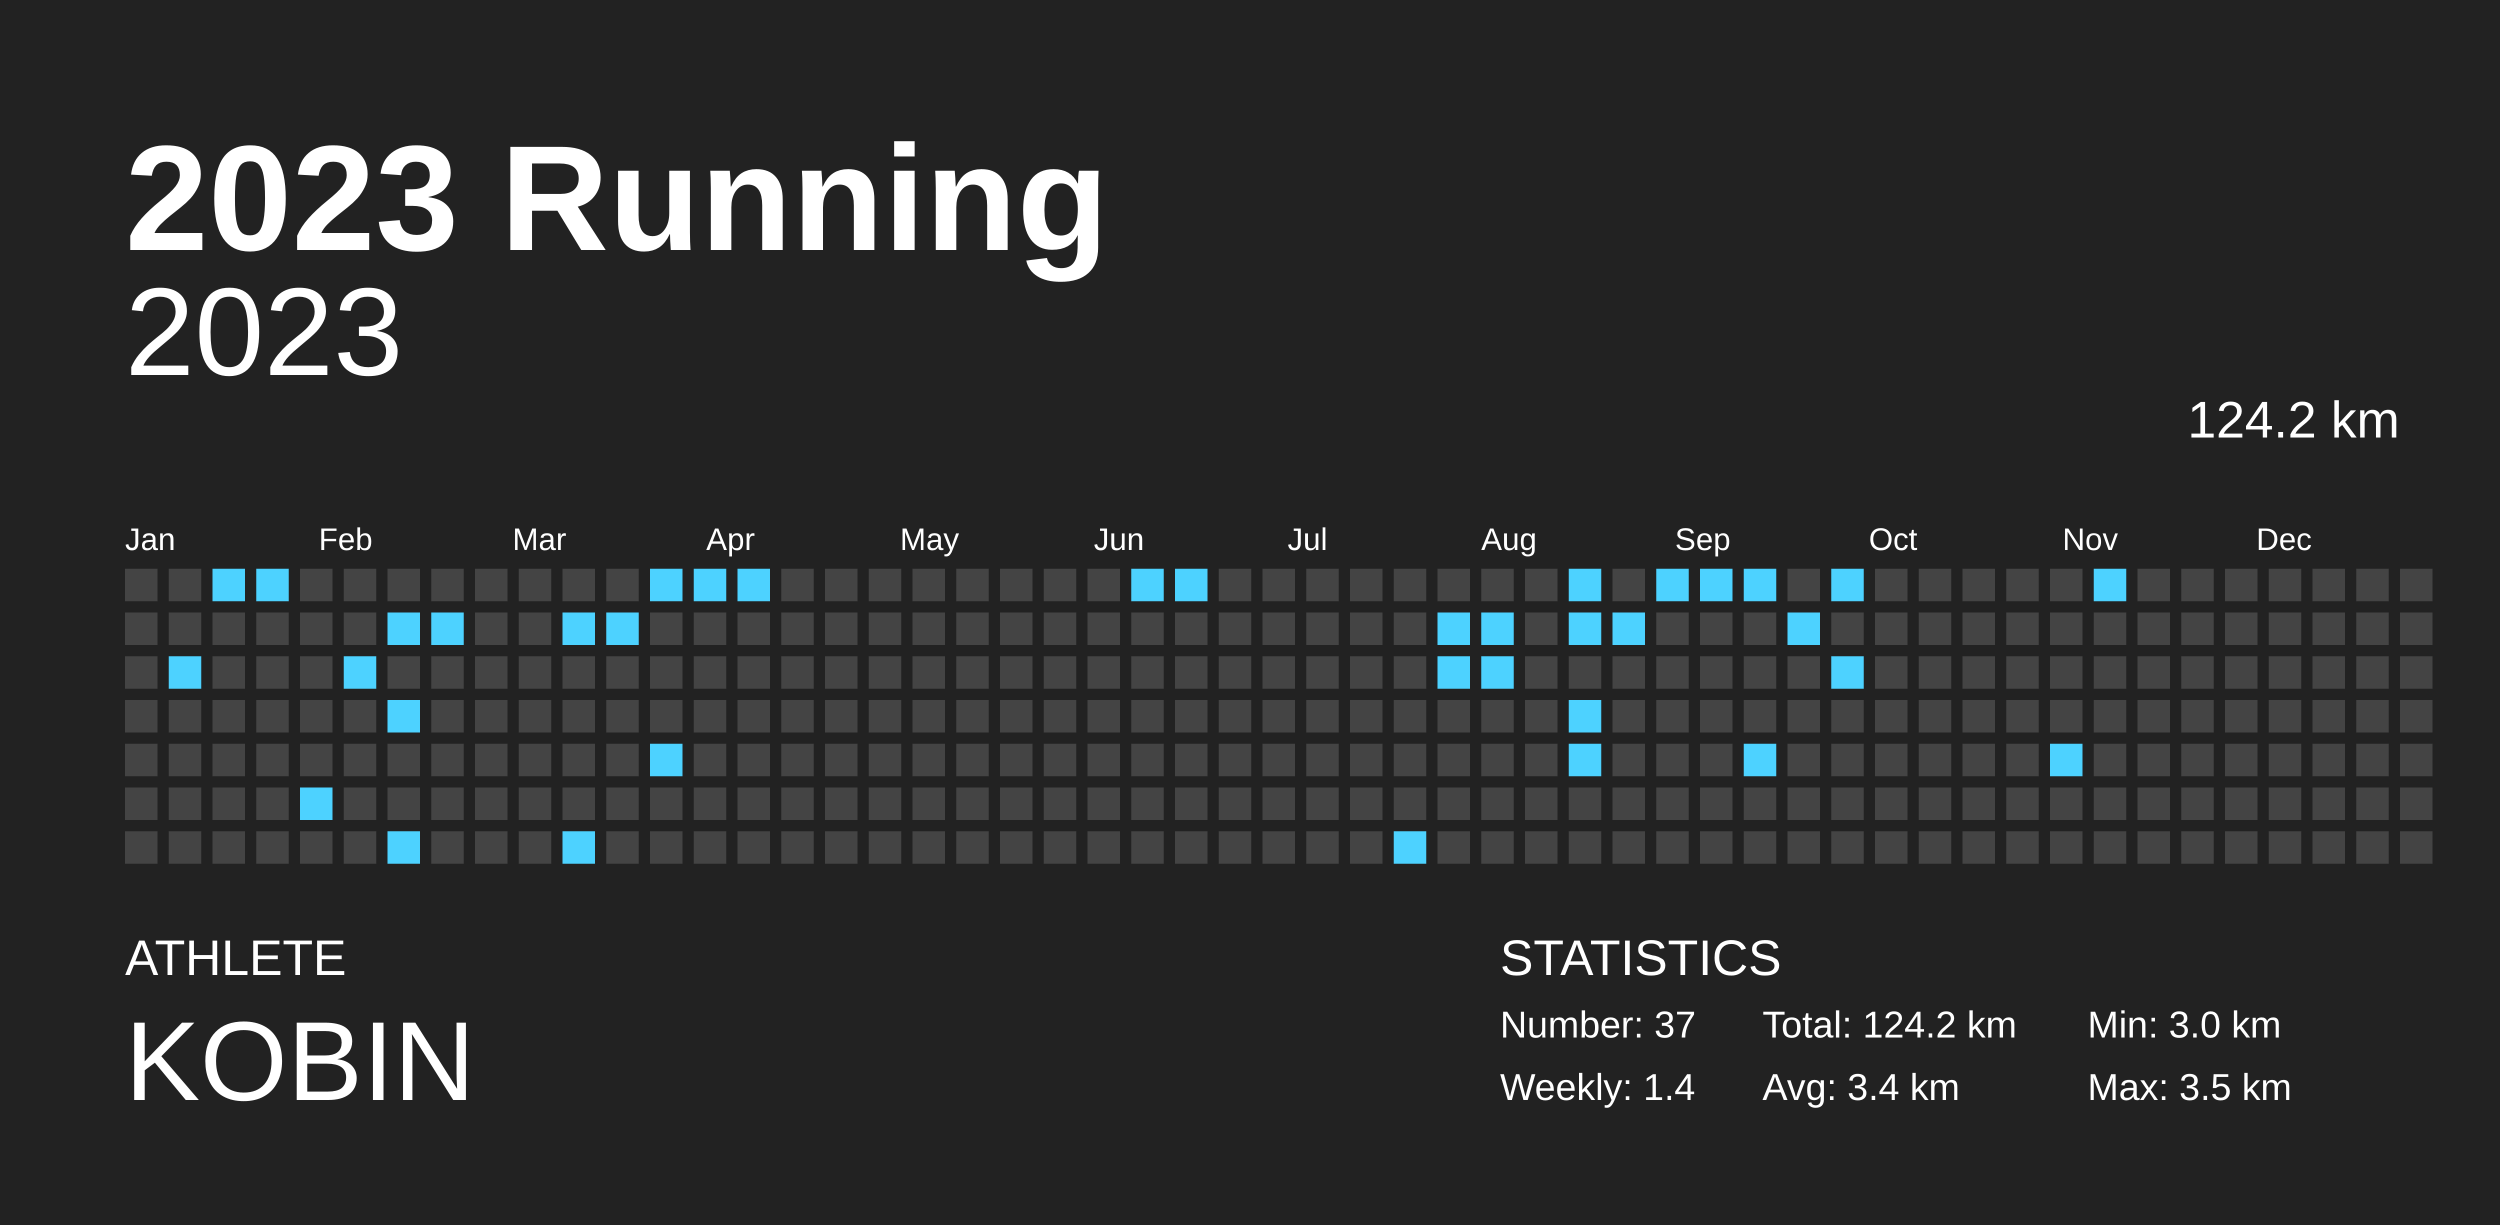
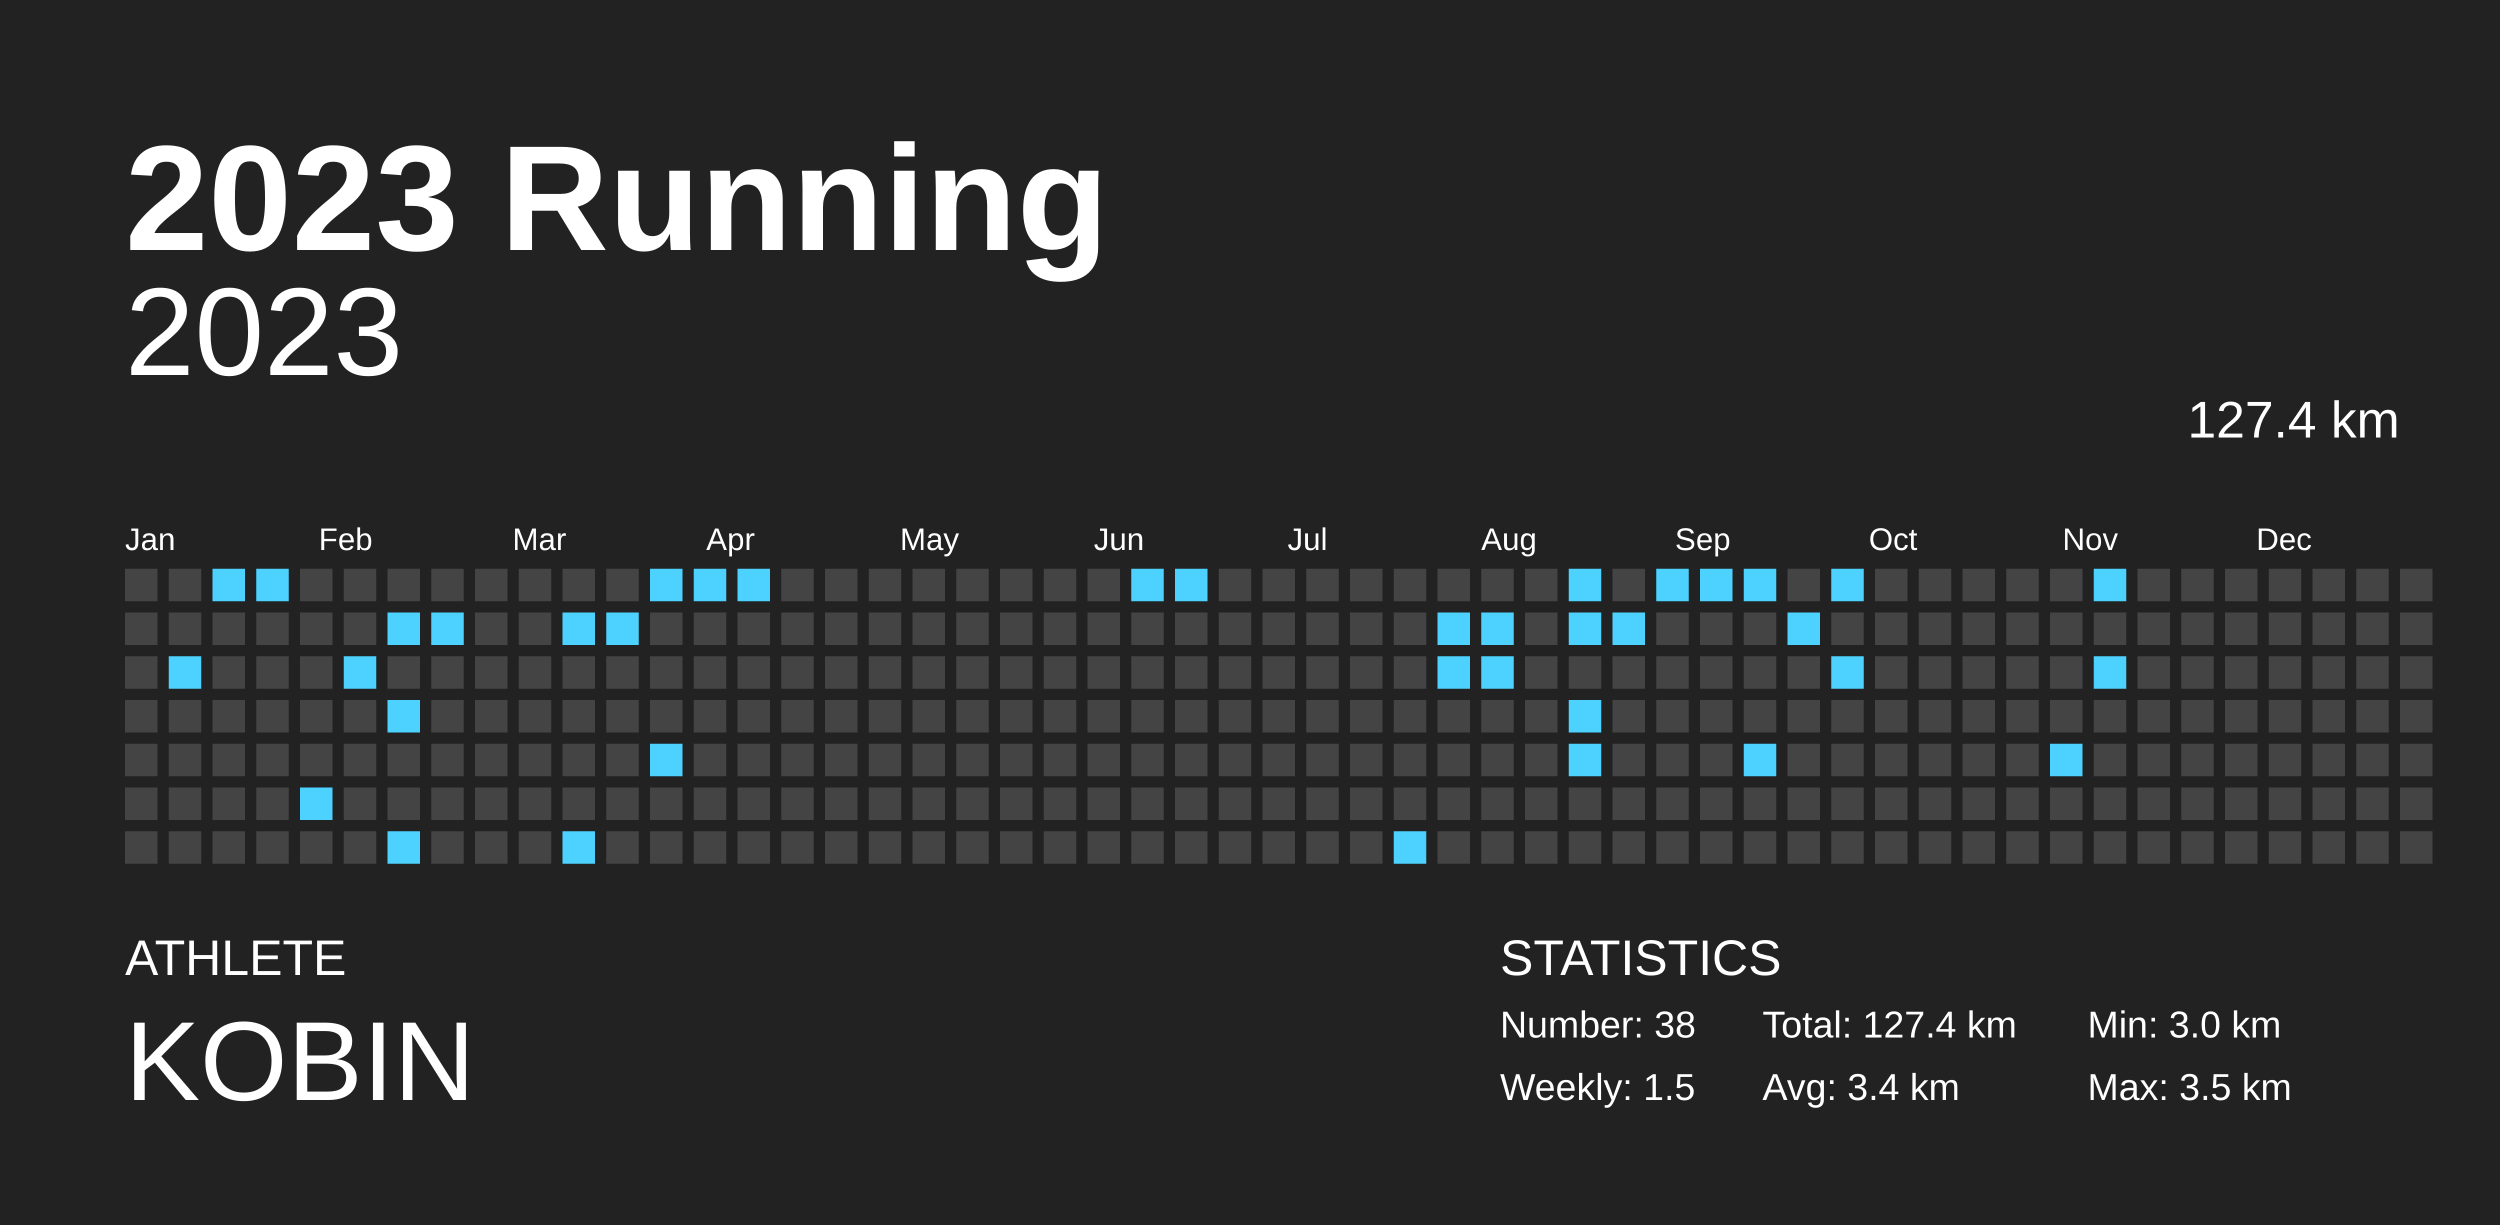
<svg xmlns="http://www.w3.org/2000/svg" baseProfile="full" height="98mm" version="1.1" viewBox="0,0,200,98" width="200mm">
  <defs />
  <rect fill="#222222" height="98" width="200" x="0" y="0" />
  <text fill="#FFFFFF" style="font-size:12px; font-family:Arial; font-weight:bold;" x="10" y="20">2023 Running</text>
  <text fill="#FFFFFF" style="font-size:4px; font-family:Arial" x="10" y="78">ATHLETE</text>
  <text fill="#FFFFFF" style="font-size:9px; font-family:Arial" x="10" y="88">KOBIN</text>
  <text fill="#FFFFFF" style="font-size:4px; font-family:Arial" x="120" y="78">STATISTICS</text>
-   <text fill="#FFFFFF" style="font-size:3px; font-family:Arial" x="120" y="83">Number: 37</text>
-   <text fill="#FFFFFF" style="font-size:3px; font-family:Arial" x="120" y="88">Weekly: 1.4</text>
-   <text fill="#FFFFFF" style="font-size:3px; font-family:Arial" x="141" y="83">Total: 124.2 km</text>
+   <text fill="#FFFFFF" style="font-size:3px; font-family:Arial" x="120" y="83">Number: 38</text>
+   <text fill="#FFFFFF" style="font-size:3px; font-family:Arial" x="120" y="88">Weekly: 1.5</text>
+   <text fill="#FFFFFF" style="font-size:3px; font-family:Arial" x="141" y="83">Total: 127.4 km</text>
  <text fill="#FFFFFF" style="font-size:3px; font-family:Arial" x="141" y="88">Avg: 3.4 km</text>
  <text fill="#FFFFFF" style="font-size:3px; font-family:Arial" x="167" y="83">Min: 3.0 km</text>
  <text fill="#FFFFFF" style="font-size:3px; font-family:Arial" x="167" y="88">Max: 3.5 km</text>
  <text alignment-baseline="hanging" fill="#FFFFFF" style="font-size:10.0px; font-family:Arial;" x="10" y="30">2023</text>
-   <text alignment-baseline="hanging" fill="#FFFFFF" style="font-size:4.125px; font-family:Arial;" x="175" y="35">124.2 km</text>
+   <text alignment-baseline="hanging" fill="#FFFFFF" style="font-size:4.125px; font-family:Arial;" x="175" y="35">127.4 km</text>
  <text fill="#FFFFFF" style="font-size:2.5px; font-family:Arial" x="10.0" y="44">Jan</text>
  <text fill="#FFFFFF" style="font-size:2.5px; font-family:Arial" x="25.5" y="44">Feb</text>
  <text fill="#FFFFFF" style="font-size:2.5px; font-family:Arial" x="41.0" y="44">Mar</text>
  <text fill="#FFFFFF" style="font-size:2.5px; font-family:Arial" x="56.5" y="44">Apr</text>
  <text fill="#FFFFFF" style="font-size:2.5px; font-family:Arial" x="72.0" y="44">May</text>
  <text fill="#FFFFFF" style="font-size:2.5px; font-family:Arial" x="87.5" y="44">Jun</text>
  <text fill="#FFFFFF" style="font-size:2.5px; font-family:Arial" x="103.0" y="44">Jul</text>
  <text fill="#FFFFFF" style="font-size:2.5px; font-family:Arial" x="118.5" y="44">Aug</text>
  <text fill="#FFFFFF" style="font-size:2.5px; font-family:Arial" x="134.0" y="44">Sep</text>
  <text fill="#FFFFFF" style="font-size:2.5px; font-family:Arial" x="149.5" y="44">Oct</text>
  <text fill="#FFFFFF" style="font-size:2.5px; font-family:Arial" x="165.0" y="44">Nov</text>
  <text fill="#FFFFFF" style="font-size:2.5px; font-family:Arial" x="180.5" y="44">Dec</text>
  <rect fill="#444444" height="2.6" width="2.6" x="10.0" y="45.5" />
  <rect fill="#444444" height="2.6" width="2.6" x="10.0" y="49.0" />
  <rect fill="#444444" height="2.6" width="2.6" x="10.0" y="52.5" />
  <rect fill="#444444" height="2.6" width="2.6" x="10.0" y="56.0" />
  <rect fill="#444444" height="2.6" width="2.6" x="10.0" y="59.5" />
  <rect fill="#444444" height="2.6" width="2.6" x="10.0" y="63.0" />
  <rect fill="#444444" height="2.6" width="2.6" x="10.0" y="66.5" />
  <rect fill="#444444" height="2.6" width="2.6" x="13.5" y="45.5" />
  <rect fill="#444444" height="2.6" width="2.6" x="13.5" y="49.0" />
  <rect fill="#4dd2ff" height="2.6" width="2.6" x="13.5" y="52.5" />
  <rect fill="#444444" height="2.6" width="2.6" x="13.5" y="56.0" />
  <rect fill="#444444" height="2.6" width="2.6" x="13.5" y="59.5" />
  <rect fill="#444444" height="2.6" width="2.6" x="13.5" y="63.0" />
  <rect fill="#444444" height="2.6" width="2.6" x="13.5" y="66.5" />
  <rect fill="#4dd2ff" height="2.6" width="2.6" x="17.0" y="45.5" />
  <rect fill="#444444" height="2.6" width="2.6" x="17.0" y="49.0" />
  <rect fill="#444444" height="2.6" width="2.6" x="17.0" y="52.5" />
  <rect fill="#444444" height="2.6" width="2.6" x="17.0" y="56.0" />
  <rect fill="#444444" height="2.6" width="2.6" x="17.0" y="59.5" />
  <rect fill="#444444" height="2.6" width="2.6" x="17.0" y="63.0" />
  <rect fill="#444444" height="2.6" width="2.6" x="17.0" y="66.5" />
  <rect fill="#4dd2ff" height="2.6" width="2.6" x="20.5" y="45.5" />
  <rect fill="#444444" height="2.6" width="2.6" x="20.5" y="49.0" />
  <rect fill="#444444" height="2.6" width="2.6" x="20.5" y="52.5" />
  <rect fill="#444444" height="2.6" width="2.6" x="20.5" y="56.0" />
  <rect fill="#444444" height="2.6" width="2.6" x="20.5" y="59.5" />
  <rect fill="#444444" height="2.6" width="2.6" x="20.5" y="63.0" />
  <rect fill="#444444" height="2.6" width="2.6" x="20.5" y="66.5" />
  <rect fill="#444444" height="2.6" width="2.6" x="24.0" y="45.5" />
  <rect fill="#444444" height="2.6" width="2.6" x="24.0" y="49.0" />
  <rect fill="#444444" height="2.6" width="2.6" x="24.0" y="52.5" />
  <rect fill="#444444" height="2.6" width="2.6" x="24.0" y="56.0" />
  <rect fill="#444444" height="2.6" width="2.6" x="24.0" y="59.5" />
  <rect fill="#4dd2ff" height="2.6" width="2.6" x="24.0" y="63.0" />
  <rect fill="#444444" height="2.6" width="2.6" x="24.0" y="66.5" />
  <rect fill="#444444" height="2.6" width="2.6" x="27.5" y="45.5" />
  <rect fill="#444444" height="2.6" width="2.6" x="27.5" y="49.0" />
  <rect fill="#4dd2ff" height="2.6" width="2.6" x="27.5" y="52.5" />
  <rect fill="#444444" height="2.6" width="2.6" x="27.5" y="56.0" />
  <rect fill="#444444" height="2.6" width="2.6" x="27.5" y="59.5" />
  <rect fill="#444444" height="2.6" width="2.6" x="27.5" y="63.0" />
  <rect fill="#444444" height="2.6" width="2.6" x="27.5" y="66.5" />
  <rect fill="#444444" height="2.6" width="2.6" x="31.0" y="45.5" />
  <rect fill="#4dd2ff" height="2.6" width="2.6" x="31.0" y="49.0" />
  <rect fill="#444444" height="2.6" width="2.6" x="31.0" y="52.5" />
  <rect fill="#4dd2ff" height="2.6" width="2.6" x="31.0" y="56.0" />
  <rect fill="#444444" height="2.6" width="2.6" x="31.0" y="59.5" />
  <rect fill="#444444" height="2.6" width="2.6" x="31.0" y="63.0" />
  <rect fill="#4dd2ff" height="2.6" width="2.6" x="31.0" y="66.5" />
  <rect fill="#444444" height="2.6" width="2.6" x="34.5" y="45.5" />
  <rect fill="#4dd2ff" height="2.6" width="2.6" x="34.5" y="49.0" />
  <rect fill="#444444" height="2.6" width="2.6" x="34.5" y="52.5" />
  <rect fill="#444444" height="2.6" width="2.6" x="34.5" y="56.0" />
  <rect fill="#444444" height="2.6" width="2.6" x="34.5" y="59.5" />
  <rect fill="#444444" height="2.6" width="2.6" x="34.5" y="63.0" />
  <rect fill="#444444" height="2.6" width="2.6" x="34.5" y="66.5" />
  <rect fill="#444444" height="2.6" width="2.6" x="38.0" y="45.5" />
  <rect fill="#444444" height="2.6" width="2.6" x="38.0" y="49.0" />
  <rect fill="#444444" height="2.6" width="2.6" x="38.0" y="52.5" />
  <rect fill="#444444" height="2.6" width="2.6" x="38.0" y="56.0" />
  <rect fill="#444444" height="2.6" width="2.6" x="38.0" y="59.5" />
  <rect fill="#444444" height="2.6" width="2.6" x="38.0" y="63.0" />
  <rect fill="#444444" height="2.6" width="2.6" x="38.0" y="66.5" />
  <rect fill="#444444" height="2.6" width="2.6" x="41.5" y="45.5" />
  <rect fill="#444444" height="2.6" width="2.6" x="41.5" y="49.0" />
  <rect fill="#444444" height="2.6" width="2.6" x="41.5" y="52.5" />
  <rect fill="#444444" height="2.6" width="2.6" x="41.5" y="56.0" />
  <rect fill="#444444" height="2.6" width="2.6" x="41.5" y="59.5" />
  <rect fill="#444444" height="2.6" width="2.6" x="41.5" y="63.0" />
  <rect fill="#444444" height="2.6" width="2.6" x="41.5" y="66.5" />
  <rect fill="#444444" height="2.6" width="2.6" x="45.0" y="45.5" />
  <rect fill="#4dd2ff" height="2.6" width="2.6" x="45.0" y="49.0" />
  <rect fill="#444444" height="2.6" width="2.6" x="45.0" y="52.5" />
  <rect fill="#444444" height="2.6" width="2.6" x="45.0" y="56.0" />
  <rect fill="#444444" height="2.6" width="2.6" x="45.0" y="59.5" />
  <rect fill="#444444" height="2.6" width="2.6" x="45.0" y="63.0" />
  <rect fill="#4dd2ff" height="2.6" width="2.6" x="45.0" y="66.5" />
  <rect fill="#444444" height="2.6" width="2.6" x="48.5" y="45.5" />
  <rect fill="#4dd2ff" height="2.6" width="2.6" x="48.5" y="49.0" />
  <rect fill="#444444" height="2.6" width="2.6" x="48.5" y="52.5" />
  <rect fill="#444444" height="2.6" width="2.6" x="48.5" y="56.0" />
  <rect fill="#444444" height="2.6" width="2.6" x="48.5" y="59.5" />
  <rect fill="#444444" height="2.6" width="2.6" x="48.5" y="63.0" />
  <rect fill="#444444" height="2.6" width="2.6" x="48.5" y="66.5" />
  <rect fill="#4dd2ff" height="2.6" width="2.6" x="52.0" y="45.5" />
  <rect fill="#444444" height="2.6" width="2.6" x="52.0" y="49.0" />
  <rect fill="#444444" height="2.6" width="2.6" x="52.0" y="52.5" />
  <rect fill="#444444" height="2.6" width="2.6" x="52.0" y="56.0" />
  <rect fill="#4dd2ff" height="2.6" width="2.6" x="52.0" y="59.5" />
  <rect fill="#444444" height="2.6" width="2.6" x="52.0" y="63.0" />
  <rect fill="#444444" height="2.6" width="2.6" x="52.0" y="66.5" />
  <rect fill="#4dd2ff" height="2.6" width="2.6" x="55.5" y="45.5" />
  <rect fill="#444444" height="2.6" width="2.6" x="55.5" y="49.0" />
  <rect fill="#444444" height="2.6" width="2.6" x="55.5" y="52.5" />
  <rect fill="#444444" height="2.6" width="2.6" x="55.5" y="56.0" />
  <rect fill="#444444" height="2.6" width="2.6" x="55.5" y="59.5" />
  <rect fill="#444444" height="2.6" width="2.6" x="55.5" y="63.0" />
  <rect fill="#444444" height="2.6" width="2.6" x="55.5" y="66.5" />
  <rect fill="#4dd2ff" height="2.6" width="2.6" x="59.0" y="45.5" />
  <rect fill="#444444" height="2.6" width="2.6" x="59.0" y="49.0" />
  <rect fill="#444444" height="2.6" width="2.6" x="59.0" y="52.5" />
  <rect fill="#444444" height="2.6" width="2.6" x="59.0" y="56.0" />
  <rect fill="#444444" height="2.6" width="2.6" x="59.0" y="59.5" />
  <rect fill="#444444" height="2.6" width="2.6" x="59.0" y="63.0" />
  <rect fill="#444444" height="2.6" width="2.6" x="59.0" y="66.5" />
  <rect fill="#444444" height="2.6" width="2.6" x="62.5" y="45.5" />
  <rect fill="#444444" height="2.6" width="2.6" x="62.5" y="49.0" />
  <rect fill="#444444" height="2.6" width="2.6" x="62.5" y="52.5" />
  <rect fill="#444444" height="2.6" width="2.6" x="62.5" y="56.0" />
  <rect fill="#444444" height="2.6" width="2.6" x="62.5" y="59.5" />
  <rect fill="#444444" height="2.6" width="2.6" x="62.5" y="63.0" />
  <rect fill="#444444" height="2.6" width="2.6" x="62.5" y="66.5" />
  <rect fill="#444444" height="2.6" width="2.6" x="66.0" y="45.5" />
  <rect fill="#444444" height="2.6" width="2.6" x="66.0" y="49.0" />
  <rect fill="#444444" height="2.6" width="2.6" x="66.0" y="52.5" />
  <rect fill="#444444" height="2.6" width="2.6" x="66.0" y="56.0" />
  <rect fill="#444444" height="2.6" width="2.6" x="66.0" y="59.5" />
  <rect fill="#444444" height="2.6" width="2.6" x="66.0" y="63.0" />
  <rect fill="#444444" height="2.6" width="2.6" x="66.0" y="66.5" />
  <rect fill="#444444" height="2.6" width="2.6" x="69.5" y="45.5" />
  <rect fill="#444444" height="2.6" width="2.6" x="69.5" y="49.0" />
  <rect fill="#444444" height="2.6" width="2.6" x="69.5" y="52.5" />
  <rect fill="#444444" height="2.6" width="2.6" x="69.5" y="56.0" />
  <rect fill="#444444" height="2.6" width="2.6" x="69.5" y="59.5" />
  <rect fill="#444444" height="2.6" width="2.6" x="69.5" y="63.0" />
  <rect fill="#444444" height="2.6" width="2.6" x="69.5" y="66.5" />
  <rect fill="#444444" height="2.6" width="2.6" x="73.0" y="45.5" />
  <rect fill="#444444" height="2.6" width="2.6" x="73.0" y="49.0" />
  <rect fill="#444444" height="2.6" width="2.6" x="73.0" y="52.5" />
  <rect fill="#444444" height="2.6" width="2.6" x="73.0" y="56.0" />
  <rect fill="#444444" height="2.6" width="2.6" x="73.0" y="59.5" />
  <rect fill="#444444" height="2.6" width="2.6" x="73.0" y="63.0" />
  <rect fill="#444444" height="2.6" width="2.6" x="73.0" y="66.5" />
  <rect fill="#444444" height="2.6" width="2.6" x="76.5" y="45.5" />
  <rect fill="#444444" height="2.6" width="2.6" x="76.5" y="49.0" />
  <rect fill="#444444" height="2.6" width="2.6" x="76.5" y="52.5" />
  <rect fill="#444444" height="2.6" width="2.6" x="76.5" y="56.0" />
  <rect fill="#444444" height="2.6" width="2.6" x="76.5" y="59.5" />
  <rect fill="#444444" height="2.6" width="2.6" x="76.5" y="63.0" />
  <rect fill="#444444" height="2.6" width="2.6" x="76.5" y="66.5" />
  <rect fill="#444444" height="2.6" width="2.6" x="80.0" y="45.5" />
  <rect fill="#444444" height="2.6" width="2.6" x="80.0" y="49.0" />
  <rect fill="#444444" height="2.6" width="2.6" x="80.0" y="52.5" />
  <rect fill="#444444" height="2.6" width="2.6" x="80.0" y="56.0" />
  <rect fill="#444444" height="2.6" width="2.6" x="80.0" y="59.5" />
  <rect fill="#444444" height="2.6" width="2.6" x="80.0" y="63.0" />
  <rect fill="#444444" height="2.6" width="2.6" x="80.0" y="66.5" />
  <rect fill="#444444" height="2.6" width="2.6" x="83.5" y="45.5" />
  <rect fill="#444444" height="2.6" width="2.6" x="83.5" y="49.0" />
  <rect fill="#444444" height="2.6" width="2.6" x="83.5" y="52.5" />
  <rect fill="#444444" height="2.6" width="2.6" x="83.5" y="56.0" />
  <rect fill="#444444" height="2.6" width="2.6" x="83.5" y="59.5" />
  <rect fill="#444444" height="2.6" width="2.6" x="83.5" y="63.0" />
  <rect fill="#444444" height="2.6" width="2.6" x="83.5" y="66.5" />
  <rect fill="#444444" height="2.6" width="2.6" x="87.0" y="45.5" />
  <rect fill="#444444" height="2.6" width="2.6" x="87.0" y="49.0" />
  <rect fill="#444444" height="2.6" width="2.6" x="87.0" y="52.5" />
  <rect fill="#444444" height="2.6" width="2.6" x="87.0" y="56.0" />
  <rect fill="#444444" height="2.6" width="2.6" x="87.0" y="59.5" />
  <rect fill="#444444" height="2.6" width="2.6" x="87.0" y="63.0" />
  <rect fill="#444444" height="2.6" width="2.6" x="87.0" y="66.5" />
  <rect fill="#4dd2ff" height="2.6" width="2.6" x="90.5" y="45.5" />
  <rect fill="#444444" height="2.6" width="2.6" x="90.5" y="49.0" />
  <rect fill="#444444" height="2.6" width="2.6" x="90.5" y="52.5" />
  <rect fill="#444444" height="2.6" width="2.6" x="90.5" y="56.0" />
  <rect fill="#444444" height="2.6" width="2.6" x="90.5" y="59.5" />
  <rect fill="#444444" height="2.6" width="2.6" x="90.5" y="63.0" />
  <rect fill="#444444" height="2.6" width="2.6" x="90.5" y="66.5" />
  <rect fill="#4dd2ff" height="2.6" width="2.6" x="94.0" y="45.5" />
  <rect fill="#444444" height="2.6" width="2.6" x="94.0" y="49.0" />
  <rect fill="#444444" height="2.6" width="2.6" x="94.0" y="52.5" />
  <rect fill="#444444" height="2.6" width="2.6" x="94.0" y="56.0" />
  <rect fill="#444444" height="2.6" width="2.6" x="94.0" y="59.5" />
  <rect fill="#444444" height="2.6" width="2.6" x="94.0" y="63.0" />
  <rect fill="#444444" height="2.6" width="2.6" x="94.0" y="66.5" />
  <rect fill="#444444" height="2.6" width="2.6" x="97.5" y="45.5" />
  <rect fill="#444444" height="2.6" width="2.6" x="97.5" y="49.0" />
  <rect fill="#444444" height="2.6" width="2.6" x="97.5" y="52.5" />
  <rect fill="#444444" height="2.6" width="2.6" x="97.5" y="56.0" />
  <rect fill="#444444" height="2.6" width="2.6" x="97.5" y="59.5" />
  <rect fill="#444444" height="2.6" width="2.6" x="97.5" y="63.0" />
  <rect fill="#444444" height="2.6" width="2.6" x="97.5" y="66.5" />
  <rect fill="#444444" height="2.6" width="2.6" x="101.0" y="45.5" />
  <rect fill="#444444" height="2.6" width="2.6" x="101.0" y="49.0" />
  <rect fill="#444444" height="2.6" width="2.6" x="101.0" y="52.5" />
  <rect fill="#444444" height="2.6" width="2.6" x="101.0" y="56.0" />
  <rect fill="#444444" height="2.6" width="2.6" x="101.0" y="59.5" />
  <rect fill="#444444" height="2.6" width="2.6" x="101.0" y="63.0" />
  <rect fill="#444444" height="2.6" width="2.6" x="101.0" y="66.5" />
  <rect fill="#444444" height="2.6" width="2.6" x="104.5" y="45.5" />
  <rect fill="#444444" height="2.6" width="2.6" x="104.5" y="49.0" />
  <rect fill="#444444" height="2.6" width="2.6" x="104.5" y="52.5" />
  <rect fill="#444444" height="2.6" width="2.6" x="104.5" y="56.0" />
  <rect fill="#444444" height="2.6" width="2.6" x="104.5" y="59.5" />
  <rect fill="#444444" height="2.6" width="2.6" x="104.5" y="63.0" />
  <rect fill="#444444" height="2.6" width="2.6" x="104.5" y="66.5" />
  <rect fill="#444444" height="2.6" width="2.6" x="108.0" y="45.5" />
  <rect fill="#444444" height="2.6" width="2.6" x="108.0" y="49.0" />
  <rect fill="#444444" height="2.6" width="2.6" x="108.0" y="52.5" />
  <rect fill="#444444" height="2.6" width="2.6" x="108.0" y="56.0" />
  <rect fill="#444444" height="2.6" width="2.6" x="108.0" y="59.5" />
  <rect fill="#444444" height="2.6" width="2.6" x="108.0" y="63.0" />
  <rect fill="#444444" height="2.6" width="2.6" x="108.0" y="66.5" />
  <rect fill="#444444" height="2.6" width="2.6" x="111.5" y="45.5" />
  <rect fill="#444444" height="2.6" width="2.6" x="111.5" y="49.0" />
  <rect fill="#444444" height="2.6" width="2.6" x="111.5" y="52.5" />
  <rect fill="#444444" height="2.6" width="2.6" x="111.5" y="56.0" />
  <rect fill="#444444" height="2.6" width="2.6" x="111.5" y="59.5" />
  <rect fill="#444444" height="2.6" width="2.6" x="111.5" y="63.0" />
  <rect fill="#4dd2ff" height="2.6" width="2.6" x="111.5" y="66.5" />
  <rect fill="#444444" height="2.6" width="2.6" x="115.0" y="45.5" />
  <rect fill="#4dd2ff" height="2.6" width="2.6" x="115.0" y="49.0" />
  <rect fill="#4dd2ff" height="2.6" width="2.6" x="115.0" y="52.5" />
  <rect fill="#444444" height="2.6" width="2.6" x="115.0" y="56.0" />
  <rect fill="#444444" height="2.6" width="2.6" x="115.0" y="59.5" />
  <rect fill="#444444" height="2.6" width="2.6" x="115.0" y="63.0" />
  <rect fill="#444444" height="2.6" width="2.6" x="115.0" y="66.5" />
  <rect fill="#444444" height="2.6" width="2.6" x="118.5" y="45.5" />
  <rect fill="#4dd2ff" height="2.6" width="2.6" x="118.5" y="49.0" />
  <rect fill="#4dd2ff" height="2.6" width="2.6" x="118.5" y="52.5" />
  <rect fill="#444444" height="2.6" width="2.6" x="118.5" y="56.0" />
  <rect fill="#444444" height="2.6" width="2.6" x="118.5" y="59.5" />
  <rect fill="#444444" height="2.6" width="2.6" x="118.5" y="63.0" />
  <rect fill="#444444" height="2.6" width="2.6" x="118.5" y="66.5" />
  <rect fill="#444444" height="2.6" width="2.6" x="122.0" y="45.5" />
  <rect fill="#444444" height="2.6" width="2.6" x="122.0" y="49.0" />
  <rect fill="#444444" height="2.6" width="2.6" x="122.0" y="52.5" />
  <rect fill="#444444" height="2.6" width="2.6" x="122.0" y="56.0" />
  <rect fill="#444444" height="2.6" width="2.6" x="122.0" y="59.5" />
  <rect fill="#444444" height="2.6" width="2.6" x="122.0" y="63.0" />
  <rect fill="#444444" height="2.6" width="2.6" x="122.0" y="66.5" />
  <rect fill="#4dd2ff" height="2.6" width="2.6" x="125.5" y="45.5" />
  <rect fill="#4dd2ff" height="2.6" width="2.6" x="125.5" y="49.0" />
  <rect fill="#444444" height="2.6" width="2.6" x="125.5" y="52.5" />
  <rect fill="#4dd2ff" height="2.6" width="2.6" x="125.5" y="56.0" />
  <rect fill="#4dd2ff" height="2.6" width="2.6" x="125.5" y="59.5" />
  <rect fill="#444444" height="2.6" width="2.6" x="125.5" y="63.0" />
  <rect fill="#444444" height="2.6" width="2.6" x="125.5" y="66.5" />
  <rect fill="#444444" height="2.6" width="2.6" x="129.0" y="45.5" />
  <rect fill="#4dd2ff" height="2.6" width="2.6" x="129.0" y="49.0" />
  <rect fill="#444444" height="2.6" width="2.6" x="129.0" y="52.5" />
  <rect fill="#444444" height="2.6" width="2.6" x="129.0" y="56.0" />
  <rect fill="#444444" height="2.6" width="2.6" x="129.0" y="59.5" />
  <rect fill="#444444" height="2.6" width="2.6" x="129.0" y="63.0" />
  <rect fill="#444444" height="2.6" width="2.6" x="129.0" y="66.5" />
  <rect fill="#4dd2ff" height="2.6" width="2.6" x="132.5" y="45.5" />
  <rect fill="#444444" height="2.6" width="2.6" x="132.5" y="49.0" />
  <rect fill="#444444" height="2.6" width="2.6" x="132.5" y="52.5" />
  <rect fill="#444444" height="2.6" width="2.6" x="132.5" y="56.0" />
  <rect fill="#444444" height="2.6" width="2.6" x="132.5" y="59.5" />
  <rect fill="#444444" height="2.6" width="2.6" x="132.5" y="63.0" />
  <rect fill="#444444" height="2.6" width="2.6" x="132.5" y="66.5" />
  <rect fill="#4dd2ff" height="2.6" width="2.6" x="136.0" y="45.5" />
  <rect fill="#444444" height="2.6" width="2.6" x="136.0" y="49.0" />
  <rect fill="#444444" height="2.6" width="2.6" x="136.0" y="52.5" />
  <rect fill="#444444" height="2.6" width="2.6" x="136.0" y="56.0" />
  <rect fill="#444444" height="2.6" width="2.6" x="136.0" y="59.5" />
  <rect fill="#444444" height="2.6" width="2.6" x="136.0" y="63.0" />
  <rect fill="#444444" height="2.6" width="2.6" x="136.0" y="66.5" />
  <rect fill="#4dd2ff" height="2.6" width="2.6" x="139.5" y="45.5" />
  <rect fill="#444444" height="2.6" width="2.6" x="139.5" y="49.0" />
  <rect fill="#444444" height="2.6" width="2.6" x="139.5" y="52.5" />
  <rect fill="#444444" height="2.6" width="2.6" x="139.5" y="56.0" />
  <rect fill="#4dd2ff" height="2.6" width="2.6" x="139.5" y="59.5" />
  <rect fill="#444444" height="2.6" width="2.6" x="139.5" y="63.0" />
  <rect fill="#444444" height="2.6" width="2.6" x="139.5" y="66.5" />
  <rect fill="#444444" height="2.6" width="2.6" x="143.0" y="45.5" />
  <rect fill="#4dd2ff" height="2.6" width="2.6" x="143.0" y="49.0" />
  <rect fill="#444444" height="2.6" width="2.6" x="143.0" y="52.5" />
  <rect fill="#444444" height="2.6" width="2.6" x="143.0" y="56.0" />
  <rect fill="#444444" height="2.6" width="2.6" x="143.0" y="59.5" />
  <rect fill="#444444" height="2.6" width="2.6" x="143.0" y="63.0" />
  <rect fill="#444444" height="2.6" width="2.6" x="143.0" y="66.5" />
  <rect fill="#4dd2ff" height="2.6" width="2.6" x="146.5" y="45.5" />
  <rect fill="#444444" height="2.6" width="2.6" x="146.5" y="49.0" />
  <rect fill="#4dd2ff" height="2.6" width="2.6" x="146.5" y="52.5" />
  <rect fill="#444444" height="2.6" width="2.6" x="146.5" y="56.0" />
  <rect fill="#444444" height="2.6" width="2.6" x="146.5" y="59.5" />
  <rect fill="#444444" height="2.6" width="2.6" x="146.5" y="63.0" />
  <rect fill="#444444" height="2.6" width="2.6" x="146.5" y="66.5" />
  <rect fill="#444444" height="2.6" width="2.6" x="150.0" y="45.5" />
  <rect fill="#444444" height="2.6" width="2.6" x="150.0" y="49.0" />
  <rect fill="#444444" height="2.6" width="2.6" x="150.0" y="52.5" />
  <rect fill="#444444" height="2.6" width="2.6" x="150.0" y="56.0" />
  <rect fill="#444444" height="2.6" width="2.6" x="150.0" y="59.5" />
  <rect fill="#444444" height="2.6" width="2.6" x="150.0" y="63.0" />
  <rect fill="#444444" height="2.6" width="2.6" x="150.0" y="66.5" />
  <rect fill="#444444" height="2.6" width="2.6" x="153.5" y="45.5" />
  <rect fill="#444444" height="2.6" width="2.6" x="153.5" y="49.0" />
  <rect fill="#444444" height="2.6" width="2.6" x="153.5" y="52.5" />
  <rect fill="#444444" height="2.6" width="2.6" x="153.5" y="56.0" />
  <rect fill="#444444" height="2.6" width="2.6" x="153.5" y="59.5" />
  <rect fill="#444444" height="2.6" width="2.6" x="153.5" y="63.0" />
  <rect fill="#444444" height="2.6" width="2.6" x="153.5" y="66.5" />
  <rect fill="#444444" height="2.6" width="2.6" x="157.0" y="45.5" />
  <rect fill="#444444" height="2.6" width="2.6" x="157.0" y="49.0" />
  <rect fill="#444444" height="2.6" width="2.6" x="157.0" y="52.5" />
  <rect fill="#444444" height="2.6" width="2.6" x="157.0" y="56.0" />
  <rect fill="#444444" height="2.6" width="2.6" x="157.0" y="59.5" />
  <rect fill="#444444" height="2.6" width="2.6" x="157.0" y="63.0" />
  <rect fill="#444444" height="2.6" width="2.6" x="157.0" y="66.5" />
  <rect fill="#444444" height="2.6" width="2.6" x="160.5" y="45.5" />
  <rect fill="#444444" height="2.6" width="2.6" x="160.5" y="49.0" />
  <rect fill="#444444" height="2.6" width="2.6" x="160.5" y="52.5" />
  <rect fill="#444444" height="2.6" width="2.6" x="160.5" y="56.0" />
  <rect fill="#444444" height="2.6" width="2.6" x="160.5" y="59.5" />
  <rect fill="#444444" height="2.6" width="2.6" x="160.5" y="63.0" />
  <rect fill="#444444" height="2.6" width="2.6" x="160.5" y="66.5" />
  <rect fill="#444444" height="2.6" width="2.6" x="164.0" y="45.5" />
  <rect fill="#444444" height="2.6" width="2.6" x="164.0" y="49.0" />
  <rect fill="#444444" height="2.6" width="2.6" x="164.0" y="52.5" />
  <rect fill="#444444" height="2.6" width="2.6" x="164.0" y="56.0" />
  <rect fill="#4dd2ff" height="2.6" width="2.6" x="164.0" y="59.5" />
  <rect fill="#444444" height="2.6" width="2.6" x="164.0" y="63.0" />
  <rect fill="#444444" height="2.6" width="2.6" x="164.0" y="66.5" />
  <rect fill="#4dd2ff" height="2.6" width="2.6" x="167.5" y="45.5" />
  <rect fill="#444444" height="2.6" width="2.6" x="167.5" y="49.0" />
-   <rect fill="#444444" height="2.6" width="2.6" x="167.5" y="52.5" />
+   <rect fill="#4dd2ff" height="2.6" width="2.6" x="167.5" y="52.5" />
  <rect fill="#444444" height="2.6" width="2.6" x="167.5" y="56.0" />
  <rect fill="#444444" height="2.6" width="2.6" x="167.5" y="59.5" />
  <rect fill="#444444" height="2.6" width="2.6" x="167.5" y="63.0" />
  <rect fill="#444444" height="2.6" width="2.6" x="167.5" y="66.5" />
  <rect fill="#444444" height="2.6" width="2.6" x="171.0" y="45.5" />
  <rect fill="#444444" height="2.6" width="2.6" x="171.0" y="49.0" />
  <rect fill="#444444" height="2.6" width="2.6" x="171.0" y="52.5" />
  <rect fill="#444444" height="2.6" width="2.6" x="171.0" y="56.0" />
  <rect fill="#444444" height="2.6" width="2.6" x="171.0" y="59.5" />
  <rect fill="#444444" height="2.6" width="2.6" x="171.0" y="63.0" />
  <rect fill="#444444" height="2.6" width="2.6" x="171.0" y="66.5" />
  <rect fill="#444444" height="2.6" width="2.6" x="174.5" y="45.5" />
  <rect fill="#444444" height="2.6" width="2.6" x="174.5" y="49.0" />
  <rect fill="#444444" height="2.6" width="2.6" x="174.5" y="52.5" />
  <rect fill="#444444" height="2.6" width="2.6" x="174.5" y="56.0" />
  <rect fill="#444444" height="2.6" width="2.6" x="174.5" y="59.5" />
  <rect fill="#444444" height="2.6" width="2.6" x="174.5" y="63.0" />
  <rect fill="#444444" height="2.6" width="2.6" x="174.5" y="66.5" />
  <rect fill="#444444" height="2.6" width="2.6" x="178.0" y="45.5" />
  <rect fill="#444444" height="2.6" width="2.6" x="178.0" y="49.0" />
  <rect fill="#444444" height="2.6" width="2.6" x="178.0" y="52.5" />
  <rect fill="#444444" height="2.6" width="2.6" x="178.0" y="56.0" />
  <rect fill="#444444" height="2.6" width="2.6" x="178.0" y="59.5" />
  <rect fill="#444444" height="2.6" width="2.6" x="178.0" y="63.0" />
  <rect fill="#444444" height="2.6" width="2.6" x="178.0" y="66.5" />
  <rect fill="#444444" height="2.6" width="2.6" x="181.5" y="45.5" />
  <rect fill="#444444" height="2.6" width="2.6" x="181.5" y="49.0" />
  <rect fill="#444444" height="2.6" width="2.6" x="181.5" y="52.5" />
  <rect fill="#444444" height="2.6" width="2.6" x="181.5" y="56.0" />
  <rect fill="#444444" height="2.6" width="2.6" x="181.5" y="59.5" />
  <rect fill="#444444" height="2.6" width="2.6" x="181.5" y="63.0" />
  <rect fill="#444444" height="2.6" width="2.6" x="181.5" y="66.5" />
  <rect fill="#444444" height="2.6" width="2.6" x="185.0" y="45.5" />
  <rect fill="#444444" height="2.6" width="2.6" x="185.0" y="49.0" />
  <rect fill="#444444" height="2.6" width="2.6" x="185.0" y="52.5" />
  <rect fill="#444444" height="2.6" width="2.6" x="185.0" y="56.0" />
  <rect fill="#444444" height="2.6" width="2.6" x="185.0" y="59.5" />
  <rect fill="#444444" height="2.6" width="2.6" x="185.0" y="63.0" />
  <rect fill="#444444" height="2.6" width="2.6" x="185.0" y="66.5" />
  <rect fill="#444444" height="2.6" width="2.6" x="188.5" y="45.5" />
  <rect fill="#444444" height="2.6" width="2.6" x="188.5" y="49.0" />
  <rect fill="#444444" height="2.6" width="2.6" x="188.5" y="52.5" />
  <rect fill="#444444" height="2.6" width="2.6" x="188.5" y="56.0" />
  <rect fill="#444444" height="2.6" width="2.6" x="188.5" y="59.5" />
  <rect fill="#444444" height="2.6" width="2.6" x="188.5" y="63.0" />
  <rect fill="#444444" height="2.6" width="2.6" x="188.5" y="66.5" />
  <rect fill="#444444" height="2.6" width="2.6" x="192.0" y="45.5" />
  <rect fill="#444444" height="2.6" width="2.6" x="192.0" y="49.0" />
  <rect fill="#444444" height="2.6" width="2.6" x="192.0" y="52.5" />
  <rect fill="#444444" height="2.6" width="2.6" x="192.0" y="56.0" />
  <rect fill="#444444" height="2.6" width="2.6" x="192.0" y="59.5" />
  <rect fill="#444444" height="2.6" width="2.6" x="192.0" y="63.0" />
  <rect fill="#444444" height="2.6" width="2.6" x="192.0" y="66.5" />
</svg>
